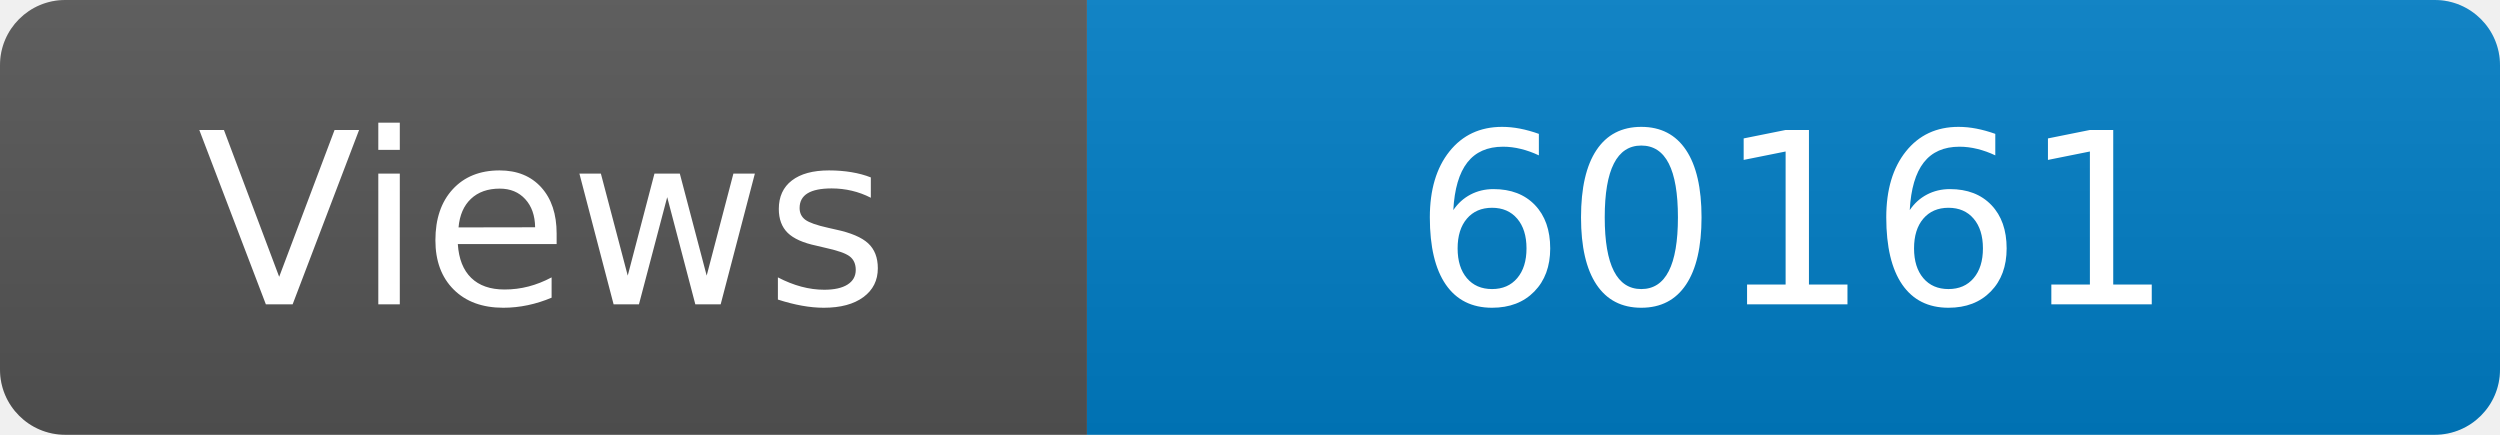
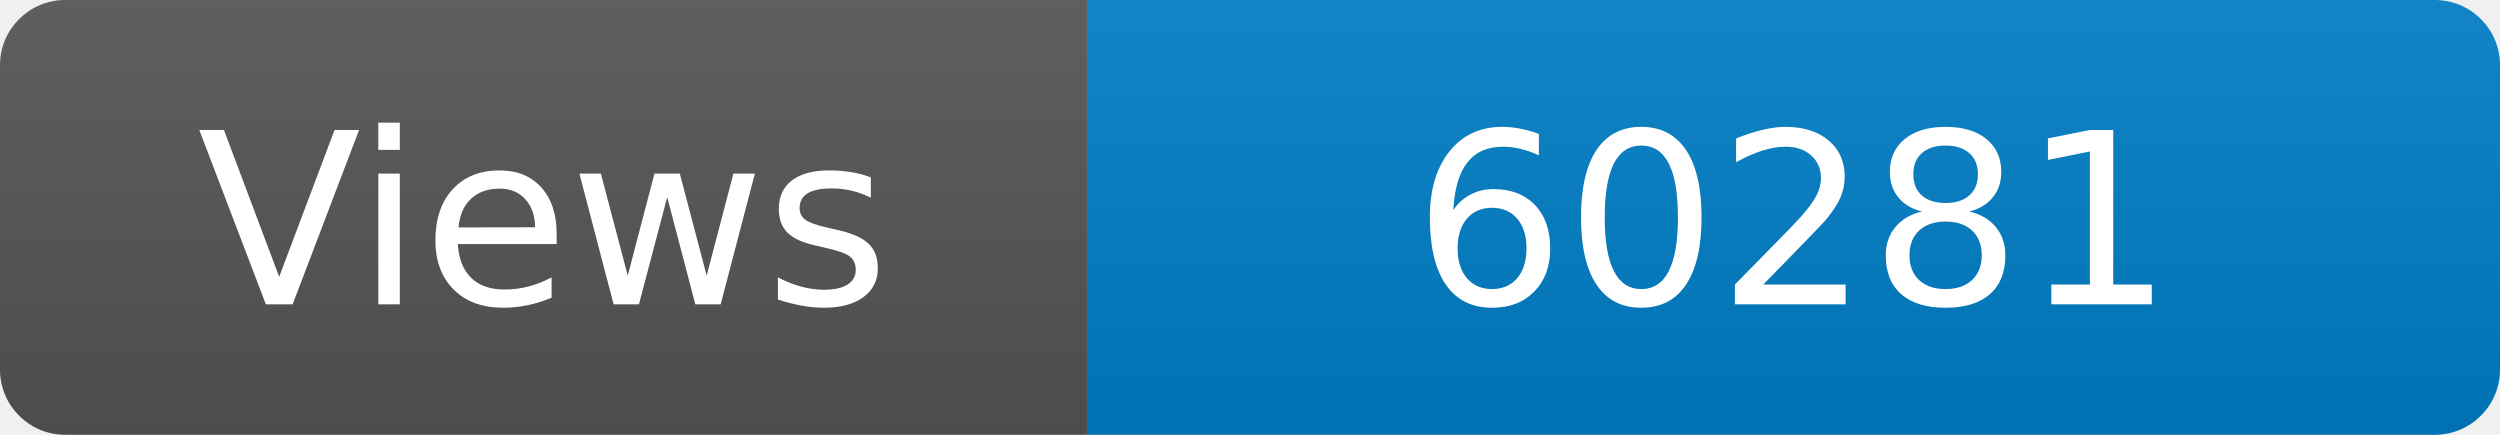
<svg xmlns="http://www.w3.org/2000/svg" width="115" height="20" role="img" aria-label="Maintained?: yes">
  <linearGradient id="s" x2="0" y2="100%">
    <stop offset="0" stop-color="#bbb" stop-opacity=".1" />
    <stop offset="1" stop-opacity=".1" />
  </linearGradient>
  <clipPath id="r">
    <rect width="115" height="20" rx="3" fill="#fff" />
  </clipPath>
  <g clip-path="url(#r)">
    <rect width="50" height="20" fill="#555" />
    <rect x="50" width="160" height="20" fill="#007ec6" />
    <rect width="115" height="20" fill="url(#s)" />
  </g>
  <g fill="#fff" text-anchor="middle" font-family="Verdana,Geneva,DejaVu Sans,sans-serif" font-size="110">
    <text x="250" y="140" transform="scale(.1)" fill="#fff">Views</text>
-     <text x="825" y="140" transform="scale(.1)" fill="#fff">60161</text>
+     <text x="825" y="140" transform="scale(.1)" fill="#fff">60281</text>
  </g>
</svg>
